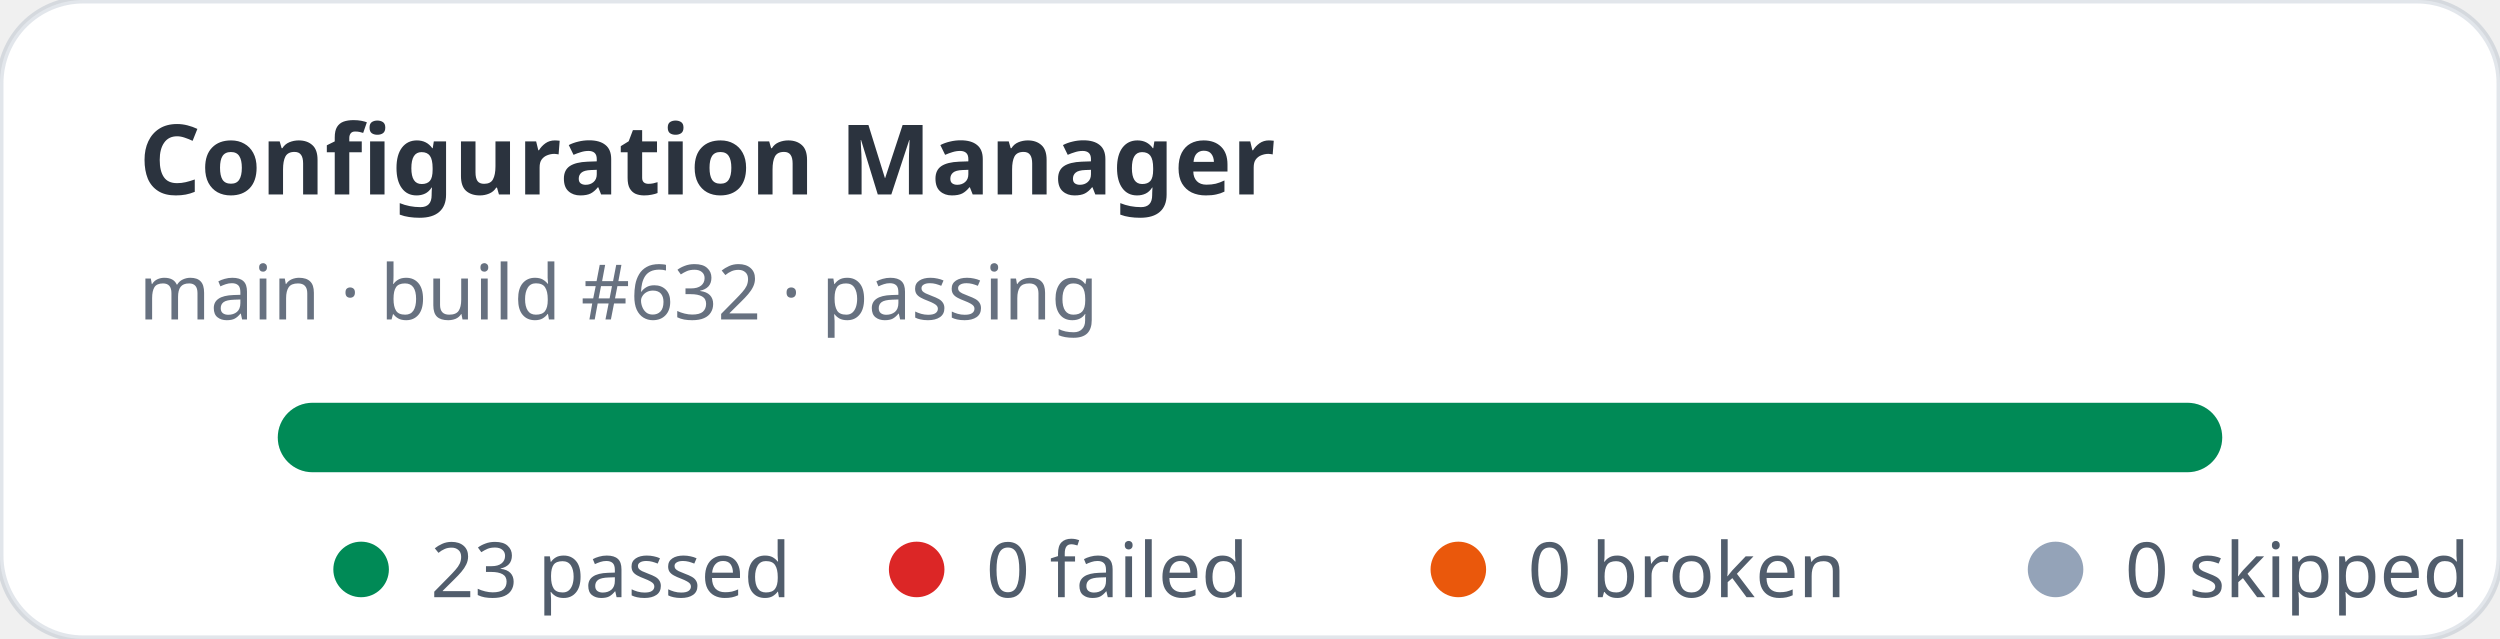
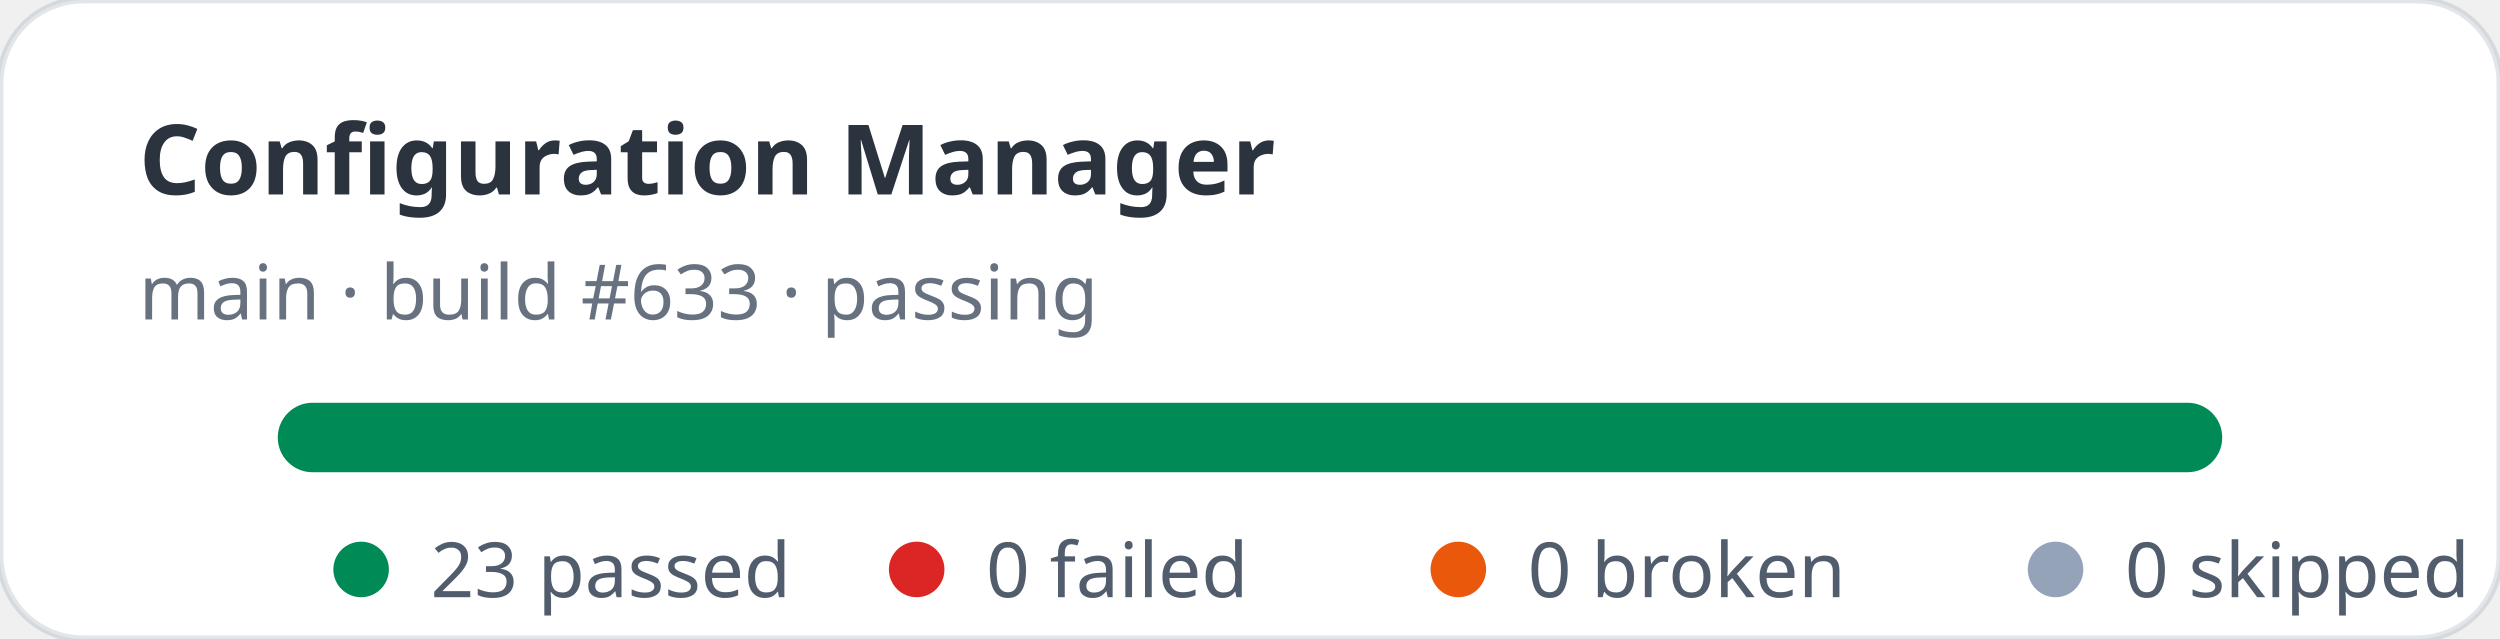
<svg xmlns="http://www.w3.org/2000/svg" width="360" height="92" viewBox="0 0 360 92" role="img" aria-label="Configuration Manager stats: 23 passed, 0 failed">
  <rect width="360" height="92" rx="12" fill="#ffffff" stroke="rgba(11,48,86,0.12)" />
  <text x="20" y="28" fill="rgba(1,10,24,0.83)" font-family="ui-sans-serif,system-ui,sans-serif" font-size="14" font-weight="700">Configuration Manager</text>
-   <text x="20" y="46" fill="rgba(2,19,44,0.6)" font-family="ui-sans-serif,system-ui,sans-serif" font-size="11">main · build #632 · passing</text>
+   <text x="20" y="46" fill="rgba(2,19,44,0.6)" font-family="ui-sans-serif,system-ui,sans-serif" font-size="11">main · build #633 · passing</text>
  <rect x="40" y="58" width="280" height="10" rx="5" fill="#e2e8f0" />
  <rect x="40" y="58" width="280" height="10" rx="5" fill="#008a56" />
  <g font-family="ui-sans-serif,system-ui,sans-serif" font-size="11" fill="rgba(1,18,40,0.68)">
    <circle cx="52" cy="82" r="4" fill="#008a56" />
    <text x="62" y="86">23 passed</text>
    <circle cx="132" cy="82" r="4" fill="#dc2626" />
    <text x="142" y="86">0 failed</text>
    <circle cx="210" cy="82" r="4" fill="#ea580c" />
    <text x="220" y="86">0 broken</text>
    <circle cx="296" cy="82" r="4" fill="#94a3b8" />
    <text x="306" y="86">0 skipped</text>
  </g>
</svg>
